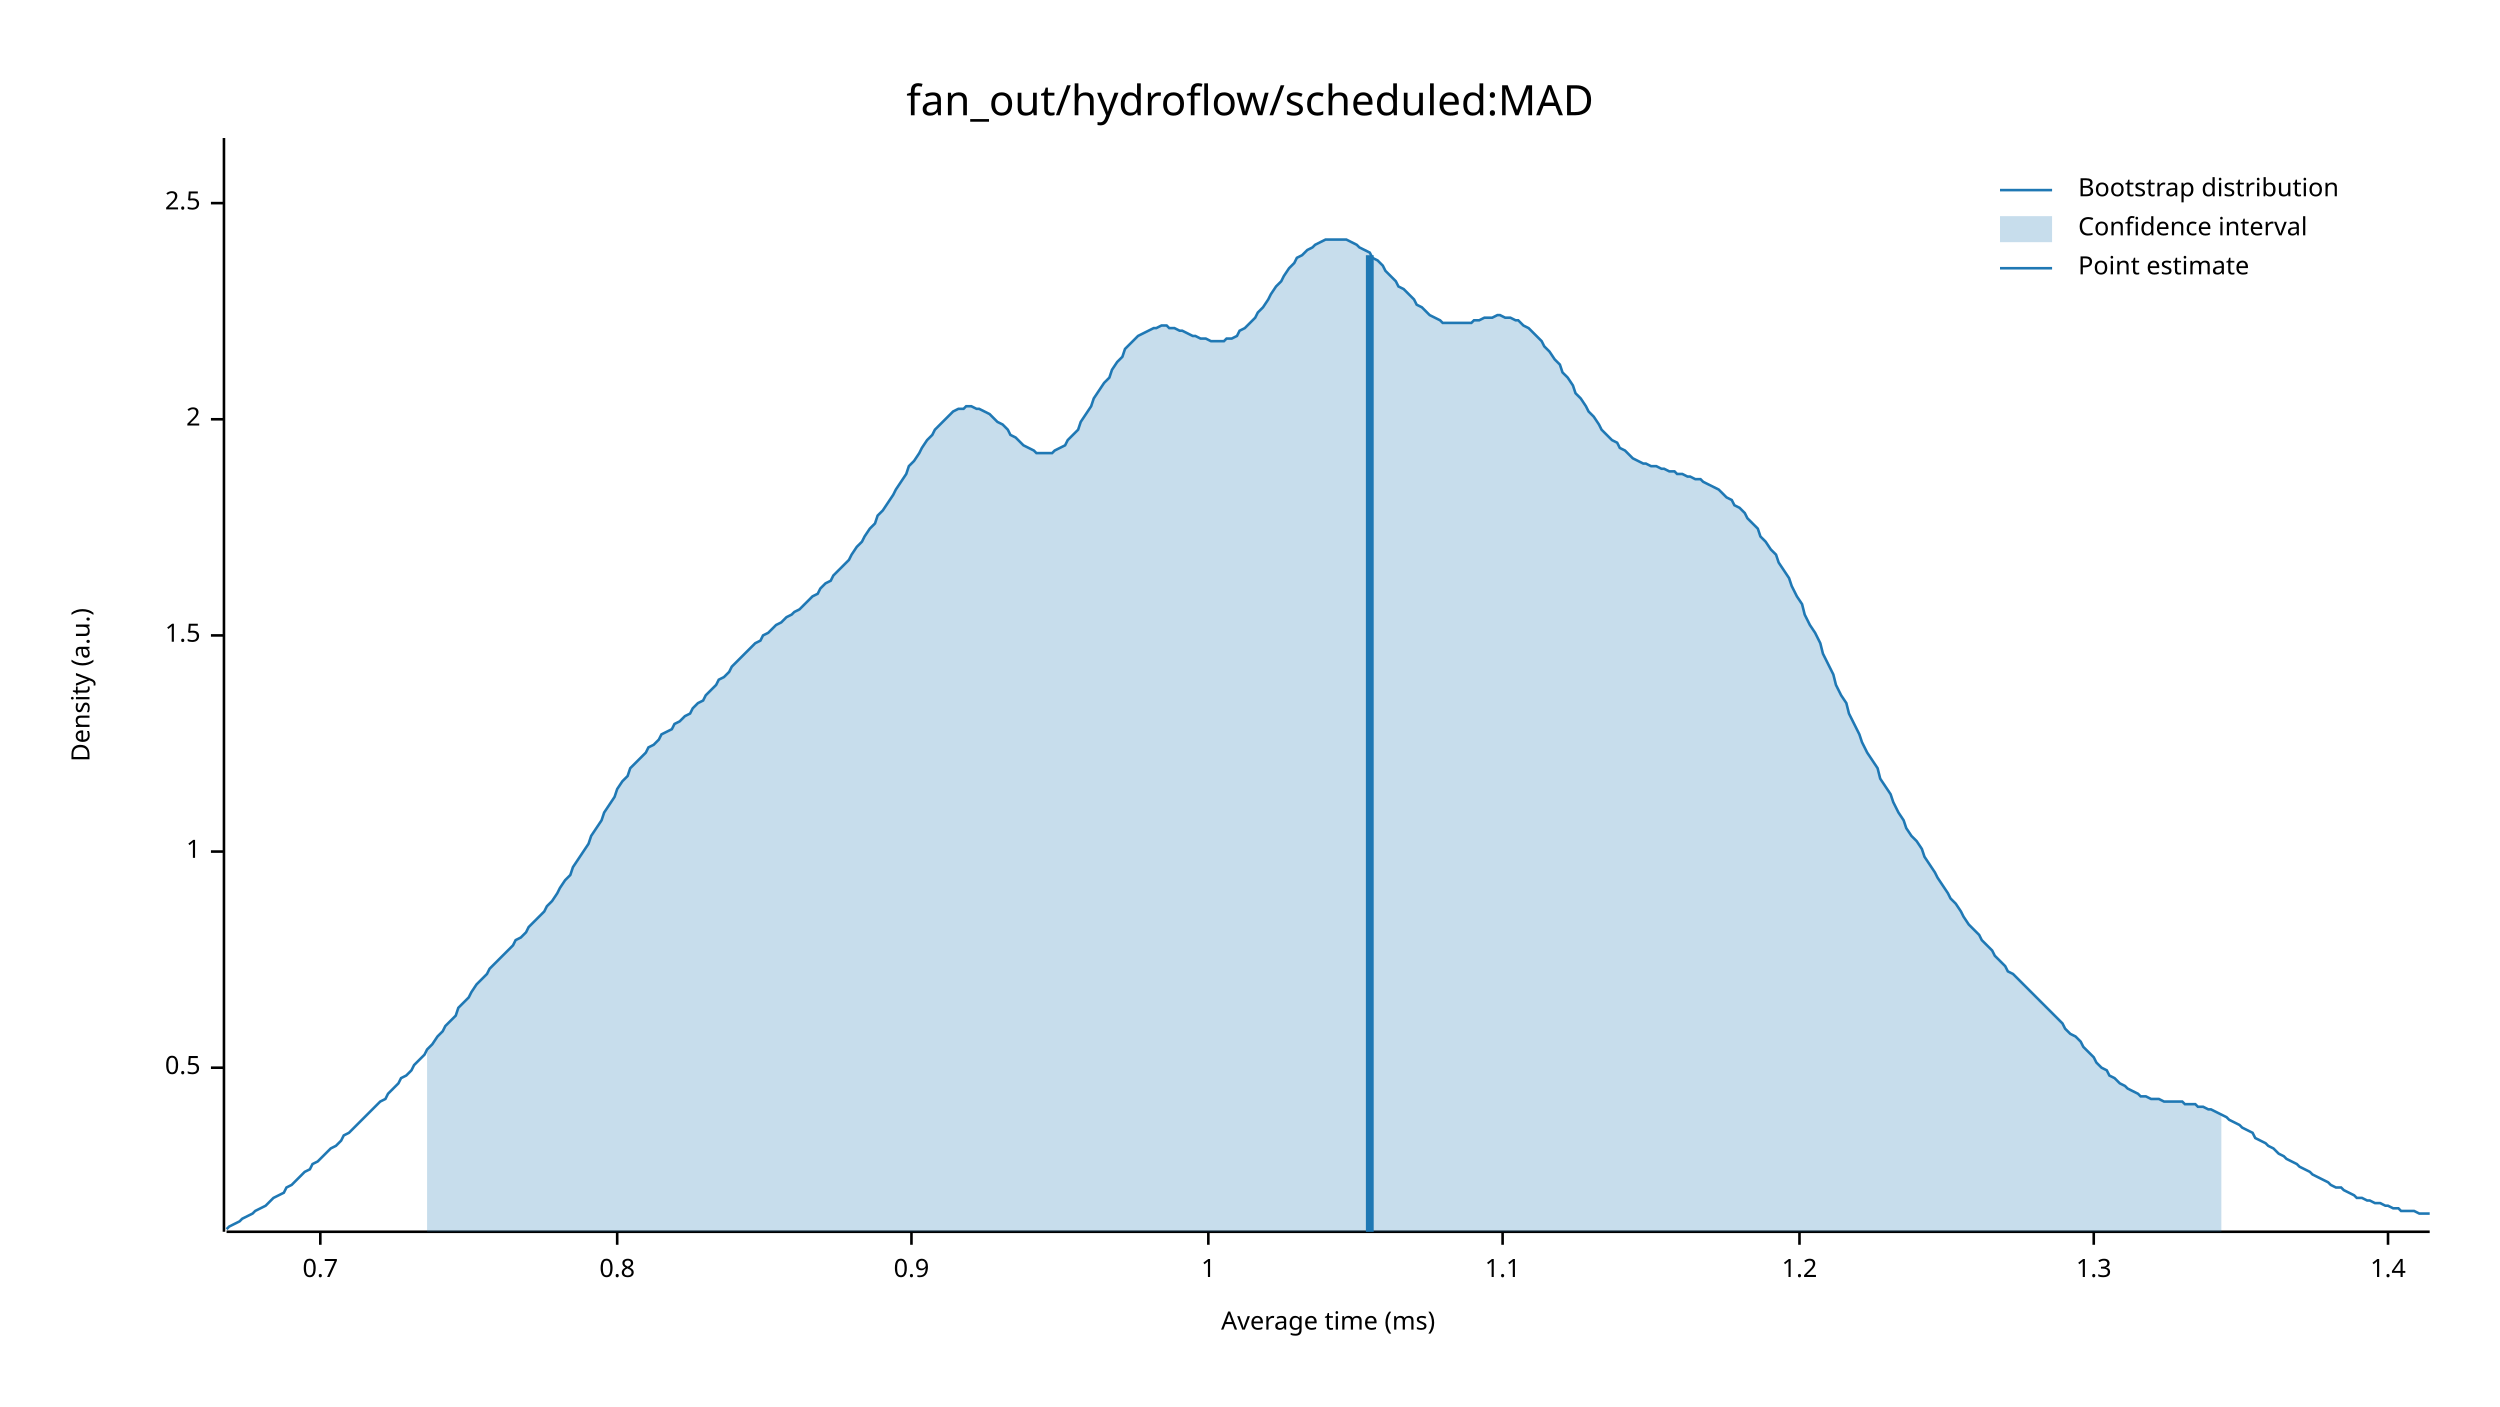
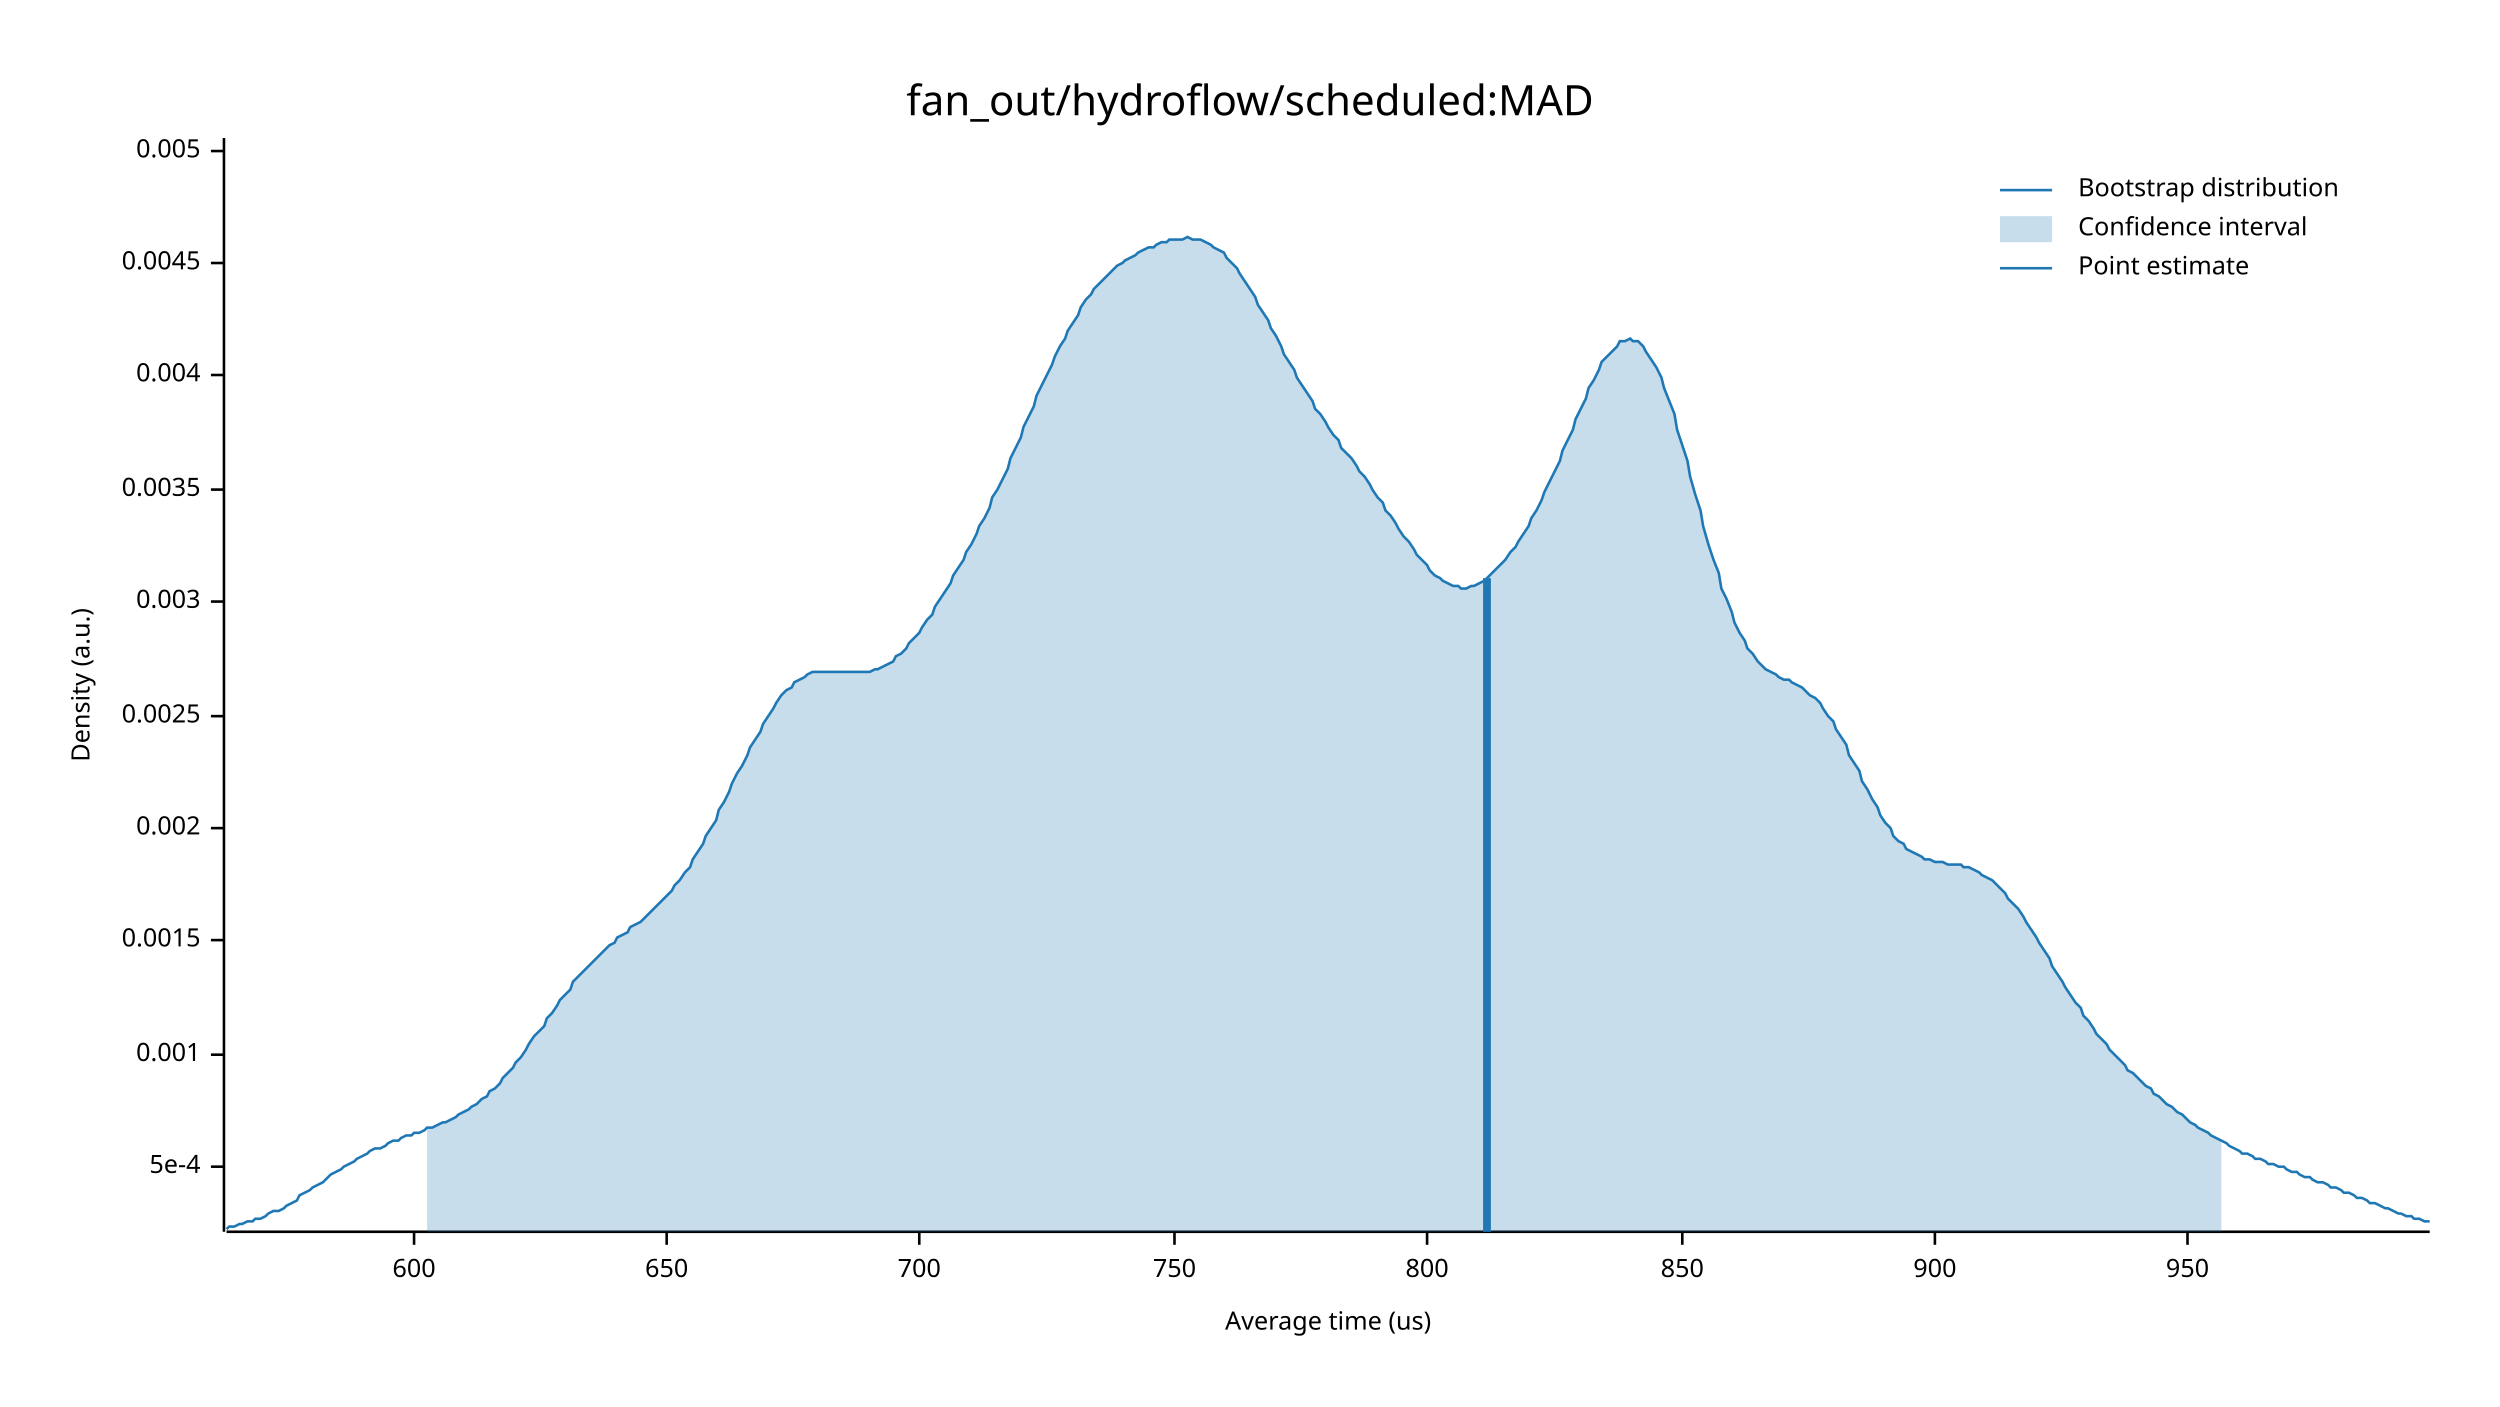
<svg xmlns="http://www.w3.org/2000/svg" width="960" height="540" viewBox="0 0 960 540">
  <text x="480" y="32" dy="0.76em" text-anchor="middle" font-family="sans-serif" font-size="16.129" opacity="1" fill="#000000">
fan_out/hydroflow/scheduled:MAD
</text>
  <text x="27" y="263" dy="0.76em" text-anchor="middle" font-family="sans-serif" font-size="9.677" opacity="1" fill="#000000" transform="rotate(270, 27, 263)">
Density (a.u.)
</text>
  <text x="510" y="513" dy="-0.5ex" text-anchor="middle" font-family="sans-serif" font-size="9.677" opacity="1" fill="#000000">
- Average time (ms)
+ Average time (us)
</text>
  <polyline fill="none" opacity="1" stroke="#000000" stroke-width="1" points="86,53 86,473 " />
-   <text x="77" y="410" dy="0.5ex" text-anchor="end" font-family="sans-serif" font-size="9.677" opacity="1" fill="#000000">
- 0.5
+   <text x="77" y="448" dy="0.5ex" text-anchor="end" font-family="sans-serif" font-size="9.677" opacity="1" fill="#000000">
+ 5e-4
</text>
-   <polyline fill="none" opacity="1" stroke="#000000" stroke-width="1" points="81,410 86,410 " />
-   <text x="77" y="327" dy="0.5ex" text-anchor="end" font-family="sans-serif" font-size="9.677" opacity="1" fill="#000000">
- 1
+   <polyline fill="none" opacity="1" stroke="#000000" stroke-width="1" points="81,448 86,448 " />
+   <text x="77" y="405" dy="0.5ex" text-anchor="end" font-family="sans-serif" font-size="9.677" opacity="1" fill="#000000">
+ 0.001
</text>
-   <polyline fill="none" opacity="1" stroke="#000000" stroke-width="1" points="81,327 86,327 " />
-   <text x="77" y="244" dy="0.5ex" text-anchor="end" font-family="sans-serif" font-size="9.677" opacity="1" fill="#000000">
- 1.5
+   <polyline fill="none" opacity="1" stroke="#000000" stroke-width="1" points="81,405 86,405 " />
+   <text x="77" y="361" dy="0.5ex" text-anchor="end" font-family="sans-serif" font-size="9.677" opacity="1" fill="#000000">
+ 0.0015
</text>
-   <polyline fill="none" opacity="1" stroke="#000000" stroke-width="1" points="81,244 86,244 " />
-   <text x="77" y="161" dy="0.5ex" text-anchor="end" font-family="sans-serif" font-size="9.677" opacity="1" fill="#000000">
- 2
+   <polyline fill="none" opacity="1" stroke="#000000" stroke-width="1" points="81,361 86,361 " />
+   <text x="77" y="318" dy="0.5ex" text-anchor="end" font-family="sans-serif" font-size="9.677" opacity="1" fill="#000000">
+ 0.002
</text>
-   <polyline fill="none" opacity="1" stroke="#000000" stroke-width="1" points="81,161 86,161 " />
-   <text x="77" y="78" dy="0.5ex" text-anchor="end" font-family="sans-serif" font-size="9.677" opacity="1" fill="#000000">
- 2.5
+   <polyline fill="none" opacity="1" stroke="#000000" stroke-width="1" points="81,318 86,318 " />
+   <text x="77" y="275" dy="0.5ex" text-anchor="end" font-family="sans-serif" font-size="9.677" opacity="1" fill="#000000">
+ 0.0025
</text>
-   <polyline fill="none" opacity="1" stroke="#000000" stroke-width="1" points="81,78 86,78 " />
+   <polyline fill="none" opacity="1" stroke="#000000" stroke-width="1" points="81,275 86,275 " />
+   <text x="77" y="231" dy="0.5ex" text-anchor="end" font-family="sans-serif" font-size="9.677" opacity="1" fill="#000000">
+ 0.003
+ </text>
+   <polyline fill="none" opacity="1" stroke="#000000" stroke-width="1" points="81,231 86,231 " />
+   <text x="77" y="188" dy="0.5ex" text-anchor="end" font-family="sans-serif" font-size="9.677" opacity="1" fill="#000000">
+ 0.0035
+ </text>
+   <polyline fill="none" opacity="1" stroke="#000000" stroke-width="1" points="81,188 86,188 " />
+   <text x="77" y="144" dy="0.5ex" text-anchor="end" font-family="sans-serif" font-size="9.677" opacity="1" fill="#000000">
+ 0.004
+ </text>
+   <polyline fill="none" opacity="1" stroke="#000000" stroke-width="1" points="81,144 86,144 " />
+   <text x="77" y="101" dy="0.5ex" text-anchor="end" font-family="sans-serif" font-size="9.677" opacity="1" fill="#000000">
+ 0.0045
+ </text>
+   <polyline fill="none" opacity="1" stroke="#000000" stroke-width="1" points="81,101 86,101 " />
+   <text x="77" y="58" dy="0.5ex" text-anchor="end" font-family="sans-serif" font-size="9.677" opacity="1" fill="#000000">
+ 0.005
+ </text>
+   <polyline fill="none" opacity="1" stroke="#000000" stroke-width="1" points="81,58 86,58 " />
  <polyline fill="none" opacity="1" stroke="#000000" stroke-width="1" points="87,473 933,473 " />
-   <text x="123" y="483" dy="0.76em" text-anchor="middle" font-family="sans-serif" font-size="9.677" opacity="1" fill="#000000">
- 0.7
+   <text x="159" y="483" dy="0.76em" text-anchor="middle" font-family="sans-serif" font-size="9.677" opacity="1" fill="#000000">
+ 600
</text>
-   <polyline fill="none" opacity="1" stroke="#000000" stroke-width="1" points="123,473 123,478 " />
-   <text x="237" y="483" dy="0.76em" text-anchor="middle" font-family="sans-serif" font-size="9.677" opacity="1" fill="#000000">
- 0.8
+   <polyline fill="none" opacity="1" stroke="#000000" stroke-width="1" points="159,473 159,478 " />
+   <text x="256" y="483" dy="0.76em" text-anchor="middle" font-family="sans-serif" font-size="9.677" opacity="1" fill="#000000">
+ 650
</text>
-   <polyline fill="none" opacity="1" stroke="#000000" stroke-width="1" points="237,473 237,478 " />
-   <text x="350" y="483" dy="0.76em" text-anchor="middle" font-family="sans-serif" font-size="9.677" opacity="1" fill="#000000">
- 0.9
+   <polyline fill="none" opacity="1" stroke="#000000" stroke-width="1" points="256,473 256,478 " />
+   <text x="353" y="483" dy="0.76em" text-anchor="middle" font-family="sans-serif" font-size="9.677" opacity="1" fill="#000000">
+ 700
</text>
-   <polyline fill="none" opacity="1" stroke="#000000" stroke-width="1" points="350,473 350,478 " />
-   <text x="464" y="483" dy="0.76em" text-anchor="middle" font-family="sans-serif" font-size="9.677" opacity="1" fill="#000000">
- 1
+   <polyline fill="none" opacity="1" stroke="#000000" stroke-width="1" points="353,473 353,478 " />
+   <text x="451" y="483" dy="0.76em" text-anchor="middle" font-family="sans-serif" font-size="9.677" opacity="1" fill="#000000">
+ 750
</text>
-   <polyline fill="none" opacity="1" stroke="#000000" stroke-width="1" points="464,473 464,478 " />
-   <text x="577" y="483" dy="0.76em" text-anchor="middle" font-family="sans-serif" font-size="9.677" opacity="1" fill="#000000">
- 1.1
+   <polyline fill="none" opacity="1" stroke="#000000" stroke-width="1" points="451,473 451,478 " />
+   <text x="548" y="483" dy="0.76em" text-anchor="middle" font-family="sans-serif" font-size="9.677" opacity="1" fill="#000000">
+ 800
</text>
-   <polyline fill="none" opacity="1" stroke="#000000" stroke-width="1" points="577,473 577,478 " />
-   <text x="691" y="483" dy="0.76em" text-anchor="middle" font-family="sans-serif" font-size="9.677" opacity="1" fill="#000000">
- 1.2
+   <polyline fill="none" opacity="1" stroke="#000000" stroke-width="1" points="548,473 548,478 " />
+   <text x="646" y="483" dy="0.76em" text-anchor="middle" font-family="sans-serif" font-size="9.677" opacity="1" fill="#000000">
+ 850
</text>
-   <polyline fill="none" opacity="1" stroke="#000000" stroke-width="1" points="691,473 691,478 " />
-   <text x="804" y="483" dy="0.76em" text-anchor="middle" font-family="sans-serif" font-size="9.677" opacity="1" fill="#000000">
- 1.3
+   <polyline fill="none" opacity="1" stroke="#000000" stroke-width="1" points="646,473 646,478 " />
+   <text x="743" y="483" dy="0.76em" text-anchor="middle" font-family="sans-serif" font-size="9.677" opacity="1" fill="#000000">
+ 900
</text>
-   <polyline fill="none" opacity="1" stroke="#000000" stroke-width="1" points="804,473 804,478 " />
-   <text x="917" y="483" dy="0.76em" text-anchor="middle" font-family="sans-serif" font-size="9.677" opacity="1" fill="#000000">
- 1.4
+   <polyline fill="none" opacity="1" stroke="#000000" stroke-width="1" points="743,473 743,478 " />
+   <text x="840" y="483" dy="0.76em" text-anchor="middle" font-family="sans-serif" font-size="9.677" opacity="1" fill="#000000">
+ 950
</text>
-   <polyline fill="none" opacity="1" stroke="#000000" stroke-width="1" points="917,473 917,478 " />
-   <polyline fill="none" opacity="1" stroke="#1F78B4" stroke-width="1" points="87,472 88,471 90,470 92,469 93,468 95,467 97,466 98,465 100,464 102,463 103,462 105,460 107,459 109,458 110,456 112,455 114,453 115,452 117,450 119,449 120,447 122,446 124,444 125,443 127,441 129,440 131,438 132,436 134,435 136,433 137,432 139,430 141,428 142,427 144,425 146,423 148,422 149,420 151,418 153,416 154,414 156,413 158,411 159,409 161,407 163,405 164,403 166,401 168,398 170,396 171,394 173,392 175,390 176,387 178,385 180,383 181,381 183,378 185,376 187,374 188,372 190,370 192,368 193,367 195,365 197,363 198,361 200,360 202,358 203,356 205,354 207,352 209,350 210,348 212,346 214,343 215,341 217,338 219,336 220,333 222,330 224,327 226,324 227,321 229,318 231,315 232,312 234,309 236,306 237,303 239,300 241,298 242,295 244,293 246,291 248,289 249,287 251,286 253,284 254,282 256,281 258,280 259,278 261,277 263,275 265,274 266,272 268,270 270,269 271,267 273,265 275,263 276,261 278,260 280,258 281,256 283,254 285,252 287,250 288,249 290,247 292,246 293,244 295,243 297,241 298,240 300,239 302,237 304,236 305,235 307,234 309,232 310,231 312,229 314,228 315,226 317,224 319,223 320,221 322,219 324,217 326,215 327,213 329,210 331,208 332,206 334,203 336,201 337,198 339,196 341,193 343,190 344,188 346,185 348,182 349,179 351,177 353,174 354,172 356,169 358,167 359,165 361,163 363,161 365,159 366,158 368,157 370,157 371,156 373,156 375,157 376,157 378,158 380,159 381,160 383,162 385,163 387,165 388,167 390,168 392,170 393,171 395,172 397,173 398,174 400,174 402,174 404,174 405,173 407,172 409,171 410,169 412,167 414,165 415,162 417,159 419,156 420,153 422,150 424,147 426,145 427,142 429,139 431,137 432,134 434,132 436,130 437,129 439,128 441,127 443,126 444,126 446,125 448,125 449,126 451,126 453,127 454,127 456,128 458,129 459,129 461,130 463,130 465,131 466,131 468,131 470,131 471,130 473,130 475,129 476,127 478,126 480,124 482,122 483,120 485,118 487,115 488,113 490,110 492,108 493,106 495,103 497,101 498,99 500,98 502,96 504,95 505,94 507,93 509,92 510,92 512,92 514,92 515,92 517,92 519,93 521,94 522,95 524,96 526,97 527,99 529,100 531,102 532,104 534,106 536,108 537,110 539,111 541,113 543,115 544,117 546,118 548,120 549,121 551,122 553,123 554,124 556,124 558,124 560,124 561,124 563,124 565,124 566,123 568,123 570,122 571,122 573,122 575,121 576,121 578,122 580,122 582,123 583,123 585,125 587,126 588,127 590,129 592,131 593,133 595,135 597,138 599,140 600,143 602,145 604,148 605,151 607,153 609,156 610,158 612,160 614,163 615,165 617,167 619,169 621,170 622,172 624,173 626,175 627,176 629,177 631,178 632,178 634,179 636,179 638,180 639,180 641,181 643,181 644,182 646,182 648,183 649,183 651,184 653,184 654,185 656,186 658,187 660,188 661,189 663,191 665,192 666,194 668,195 670,197 671,199 673,201 675,203 676,206 678,208 680,211 682,213 683,216 685,219 687,222 688,225 690,229 692,232 693,236 695,240 697,243 699,247 700,251 702,255 704,259 705,263 707,267 709,270 710,274 712,278 714,282 715,285 717,289 719,292 721,295 722,299 724,302 726,305 727,308 729,312 731,315 732,318 734,321 736,323 738,326 739,329 741,332 743,335 744,337 746,340 748,343 749,345 751,347 753,350 754,352 756,355 758,357 760,359 761,361 763,363 765,365 766,367 768,369 770,371 771,373 773,374 775,376 777,378 778,379 780,381 782,383 783,384 785,386 787,388 788,389 790,391 792,393 793,395 795,397 797,398 799,400 800,402 802,404 804,406 805,408 807,410 809,411 810,413 812,414 814,416 816,417 817,418 819,419 821,420 822,421 824,421 826,422 827,422 829,422 831,423 832,423 834,423 836,423 838,423 839,424 841,424 843,424 844,425 846,425 848,426 849,426 851,427 853,428 855,429 856,430 858,431 860,432 861,433 863,434 865,435 866,437 868,438 870,439 871,440 873,441 875,443 877,444 878,445 880,446 882,447 883,448 885,449 887,450 888,451 890,452 892,453 894,454 895,455 897,456 899,456 900,457 902,458 904,459 905,460 907,460 909,461 910,461 912,462 914,462 916,463 917,463 919,464 921,464 922,465 924,465 926,465 927,465 929,466 931,466 933,466 " />
-   <polygon opacity="0.25" fill="#1F78B4" points="164,403 166,401 168,398 170,396 171,394 173,392 175,390 176,387 178,385 180,383 181,381 183,378 185,376 187,374 188,372 190,370 192,368 193,367 195,365 197,363 198,361 200,360 202,358 203,356 205,354 207,352 209,350 210,348 212,346 214,343 215,341 217,338 219,336 220,333 222,330 224,327 226,324 227,321 229,318 231,315 232,312 234,309 236,306 237,303 239,300 241,298 242,295 244,293 246,291 248,289 249,287 251,286 253,284 254,282 256,281 258,280 259,278 261,277 263,275 265,274 266,272 268,270 270,269 271,267 273,265 275,263 276,261 278,260 280,258 281,256 283,254 285,252 287,250 288,249 290,247 292,246 293,244 295,243 297,241 298,240 300,239 302,237 304,236 305,235 307,234 309,232 310,231 312,229 314,228 315,226 317,224 319,223 320,221 322,219 324,217 326,215 327,213 329,210 331,208 332,206 334,203 336,201 337,198 339,196 341,193 343,190 344,188 346,185 348,182 349,179 351,177 353,174 354,172 356,169 358,167 359,165 361,163 363,161 365,159 366,158 368,157 370,157 371,156 373,156 375,157 376,157 378,158 380,159 381,160 383,162 385,163 387,165 388,167 390,168 392,170 393,171 395,172 397,173 398,174 400,174 402,174 404,174 405,173 407,172 409,171 410,169 412,167 414,165 415,162 417,159 419,156 420,153 422,150 424,147 426,145 427,142 429,139 431,137 432,134 434,132 436,130 437,129 439,128 441,127 443,126 444,126 446,125 448,125 449,126 451,126 453,127 454,127 456,128 458,129 459,129 461,130 463,130 465,131 466,131 468,131 470,131 471,130 473,130 475,129 476,127 478,126 480,124 482,122 483,120 485,118 487,115 488,113 490,110 492,108 493,106 495,103 497,101 498,99 500,98 502,96 504,95 505,94 507,93 509,92 510,92 512,92 514,92 515,92 517,92 519,93 521,94 522,95 524,96 526,97 527,99 529,100 531,102 532,104 534,106 536,108 537,110 539,111 541,113 543,115 544,117 546,118 548,120 549,121 551,122 553,123 554,124 556,124 558,124 560,124 561,124 563,124 565,124 566,123 568,123 570,122 571,122 573,122 575,121 576,121 578,122 580,122 582,123 583,123 585,125 587,126 588,127 590,129 592,131 593,133 595,135 597,138 599,140 600,143 602,145 604,148 605,151 607,153 609,156 610,158 612,160 614,163 615,165 617,167 619,169 621,170 622,172 624,173 626,175 627,176 629,177 631,178 632,178 634,179 636,179 638,180 639,180 641,181 643,181 644,182 646,182 648,183 649,183 651,184 653,184 654,185 656,186 658,187 660,188 661,189 663,191 665,192 666,194 668,195 670,197 671,199 673,201 675,203 676,206 678,208 680,211 682,213 683,216 685,219 687,222 688,225 690,229 692,232 693,236 695,240 697,243 699,247 700,251 702,255 704,259 705,263 707,267 709,270 710,274 712,278 714,282 715,285 717,289 719,292 721,295 722,299 724,302 726,305 727,308 729,312 731,315 732,318 734,321 736,323 738,326 739,329 741,332 743,335 744,337 746,340 748,343 749,345 751,347 753,350 754,352 756,355 758,357 760,359 761,361 763,363 765,365 766,367 768,369 770,371 771,373 773,374 775,376 777,378 778,379 780,381 782,383 783,384 785,386 787,388 788,389 790,391 792,393 793,395 795,397 797,398 799,400 800,402 802,404 804,406 805,408 807,410 809,411 810,413 812,414 814,416 816,417 817,418 819,419 821,420 822,421 824,421 826,422 827,422 829,422 831,423 832,423 834,423 836,423 838,423 839,424 841,424 843,424 844,425 846,425 848,426 849,426 851,427 853,428 853,473 164,473 " />
-   <polyline fill="none" opacity="1" stroke="#1F78B4" stroke-width="3" points="526,473 526,98 " />
+   <polyline fill="none" opacity="1" stroke="#000000" stroke-width="1" points="840,473 840,478 " />
+   <polyline fill="none" opacity="1" stroke="#1F78B4" stroke-width="1" points="87,472 88,471 90,471 92,470 93,470 95,469 97,469 98,468 100,468 102,467 103,466 105,465 107,465 109,464 110,463 112,462 114,461 115,459 117,458 119,457 120,456 122,455 124,454 125,453 127,451 129,450 131,449 132,448 134,447 136,446 137,445 139,444 141,443 142,442 144,441 146,441 148,440 149,439 151,438 153,438 154,437 156,436 158,436 159,435 161,435 163,434 164,433 166,433 168,432 170,431 171,431 173,430 175,429 176,428 178,427 180,426 181,425 183,424 185,422 187,421 188,419 190,418 192,416 193,414 195,412 197,410 198,408 200,406 202,403 203,401 205,398 207,396 209,394 210,391 212,389 214,386 215,384 217,382 219,380 220,377 222,375 224,373 226,371 227,370 229,368 231,366 232,365 234,363 236,362 237,360 239,359 241,358 242,356 244,355 246,354 248,352 249,351 251,349 253,347 254,346 256,344 258,342 259,340 261,338 263,335 265,333 266,330 268,327 270,324 271,321 273,318 275,315 276,311 278,308 280,304 281,301 283,297 285,294 287,290 288,287 290,284 292,281 293,278 295,275 297,272 298,270 300,267 302,265 304,264 305,262 307,261 309,260 310,259 312,258 314,258 315,258 317,258 319,258 320,258 322,258 324,258 326,258 327,258 329,258 331,258 332,258 334,258 336,257 337,257 339,256 341,255 343,254 344,252 346,251 348,249 349,247 351,245 353,243 354,241 356,238 358,236 359,233 361,230 363,227 365,224 366,221 368,218 370,215 371,212 373,209 375,205 376,202 378,199 380,195 381,191 383,188 385,184 387,180 388,176 390,172 392,168 393,164 395,160 397,156 398,152 400,148 402,144 404,140 405,137 407,133 409,130 410,127 412,124 414,121 415,118 417,115 419,113 420,111 422,109 424,107 426,105 427,104 429,102 431,101 432,100 434,99 436,98 437,97 439,96 441,95 443,95 444,94 446,93 448,93 449,92 451,92 453,92 454,92 456,91 458,92 459,92 461,92 463,93 465,94 466,95 468,96 470,97 471,99 473,101 475,103 476,105 478,108 480,111 482,114 483,117 485,120 487,123 488,126 490,129 492,133 493,136 495,139 497,142 498,145 500,148 502,151 504,154 505,157 507,159 509,162 510,164 512,167 514,169 515,172 517,174 519,176 521,179 522,181 524,183 526,186 527,188 529,191 531,193 532,196 534,198 536,201 537,203 539,206 541,208 543,211 544,213 546,215 548,217 549,219 551,221 553,222 554,223 556,224 558,225 560,225 561,226 563,226 565,225 566,225 568,224 570,223 571,222 573,220 575,218 576,217 578,215 580,212 582,210 583,208 585,205 587,202 588,199 590,196 592,192 593,189 595,185 597,181 599,177 600,173 602,169 604,165 605,161 607,157 609,153 610,149 612,146 614,142 615,139 617,137 619,135 621,133 622,131 624,131 626,130 627,131 629,131 631,133 632,135 634,138 636,141 638,145 639,149 641,154 643,159 644,165 646,171 648,177 649,183 651,190 653,196 654,202 656,209 658,215 660,220 661,226 663,230 665,235 666,239 668,243 670,246 671,249 673,251 675,254 676,255 678,257 680,258 682,259 683,260 685,261 687,261 688,262 690,263 692,264 693,265 695,267 697,268 699,270 700,272 702,275 704,277 705,280 707,283 709,286 710,290 712,293 714,296 715,300 717,303 719,307 721,310 722,313 724,316 726,318 727,321 729,323 731,324 732,326 734,327 736,328 738,329 739,330 741,330 743,331 744,331 746,331 748,332 749,332 751,332 753,332 754,333 756,333 758,334 760,335 761,336 763,337 765,338 766,339 768,341 770,343 771,345 773,347 775,349 777,352 778,354 780,357 782,360 783,362 785,365 787,368 788,371 790,374 792,377 793,379 795,382 797,385 799,387 800,390 802,392 804,395 805,397 807,399 809,401 810,403 812,405 814,407 816,409 817,411 819,412 821,414 822,415 824,417 826,418 827,420 829,421 831,423 832,424 834,425 836,427 838,428 839,429 841,431 843,432 844,433 846,434 848,435 849,436 851,437 853,438 855,439 856,440 858,441 860,442 861,443 863,443 865,444 866,445 868,445 870,446 871,447 873,447 875,448 877,448 878,449 880,450 882,450 883,451 885,452 887,452 888,453 890,454 892,454 894,455 895,456 897,456 899,457 900,458 902,458 904,459 905,460 907,460 909,461 910,462 912,462 914,463 916,464 917,464 919,465 921,466 922,466 924,467 926,467 927,468 929,468 931,469 933,469 " />
+   <polygon opacity="0.25" fill="#1F78B4" points="164,433 166,433 168,432 170,431 171,431 173,430 175,429 176,428 178,427 180,426 181,425 183,424 185,422 187,421 188,419 190,418 192,416 193,414 195,412 197,410 198,408 200,406 202,403 203,401 205,398 207,396 209,394 210,391 212,389 214,386 215,384 217,382 219,380 220,377 222,375 224,373 226,371 227,370 229,368 231,366 232,365 234,363 236,362 237,360 239,359 241,358 242,356 244,355 246,354 248,352 249,351 251,349 253,347 254,346 256,344 258,342 259,340 261,338 263,335 265,333 266,330 268,327 270,324 271,321 273,318 275,315 276,311 278,308 280,304 281,301 283,297 285,294 287,290 288,287 290,284 292,281 293,278 295,275 297,272 298,270 300,267 302,265 304,264 305,262 307,261 309,260 310,259 312,258 314,258 315,258 317,258 319,258 320,258 322,258 324,258 326,258 327,258 329,258 331,258 332,258 334,258 336,257 337,257 339,256 341,255 343,254 344,252 346,251 348,249 349,247 351,245 353,243 354,241 356,238 358,236 359,233 361,230 363,227 365,224 366,221 368,218 370,215 371,212 373,209 375,205 376,202 378,199 380,195 381,191 383,188 385,184 387,180 388,176 390,172 392,168 393,164 395,160 397,156 398,152 400,148 402,144 404,140 405,137 407,133 409,130 410,127 412,124 414,121 415,118 417,115 419,113 420,111 422,109 424,107 426,105 427,104 429,102 431,101 432,100 434,99 436,98 437,97 439,96 441,95 443,95 444,94 446,93 448,93 449,92 451,92 453,92 454,92 456,91 458,92 459,92 461,92 463,93 465,94 466,95 468,96 470,97 471,99 473,101 475,103 476,105 478,108 480,111 482,114 483,117 485,120 487,123 488,126 490,129 492,133 493,136 495,139 497,142 498,145 500,148 502,151 504,154 505,157 507,159 509,162 510,164 512,167 514,169 515,172 517,174 519,176 521,179 522,181 524,183 526,186 527,188 529,191 531,193 532,196 534,198 536,201 537,203 539,206 541,208 543,211 544,213 546,215 548,217 549,219 551,221 553,222 554,223 556,224 558,225 560,225 561,226 563,226 565,225 566,225 568,224 570,223 571,222 573,220 575,218 576,217 578,215 580,212 582,210 583,208 585,205 587,202 588,199 590,196 592,192 593,189 595,185 597,181 599,177 600,173 602,169 604,165 605,161 607,157 609,153 610,149 612,146 614,142 615,139 617,137 619,135 621,133 622,131 624,131 626,130 627,131 629,131 631,133 632,135 634,138 636,141 638,145 639,149 641,154 643,159 644,165 646,171 648,177 649,183 651,190 653,196 654,202 656,209 658,215 660,220 661,226 663,230 665,235 666,239 668,243 670,246 671,249 673,251 675,254 676,255 678,257 680,258 682,259 683,260 685,261 687,261 688,262 690,263 692,264 693,265 695,267 697,268 699,270 700,272 702,275 704,277 705,280 707,283 709,286 710,290 712,293 714,296 715,300 717,303 719,307 721,310 722,313 724,316 726,318 727,321 729,323 731,324 732,326 734,327 736,328 738,329 739,330 741,330 743,331 744,331 746,331 748,332 749,332 751,332 753,332 754,333 756,333 758,334 760,335 761,336 763,337 765,338 766,339 768,341 770,343 771,345 773,347 775,349 777,352 778,354 780,357 782,360 783,362 785,365 787,368 788,371 790,374 792,377 793,379 795,382 797,385 799,387 800,390 802,392 804,395 805,397 807,399 809,401 810,403 812,405 814,407 816,409 817,411 819,412 821,414 822,415 824,417 826,418 827,420 829,421 831,423 832,424 834,425 836,427 838,428 839,429 841,431 843,432 844,433 846,434 848,435 849,436 851,437 853,438 853,473 164,473 " />
+   <polyline fill="none" opacity="1" stroke="#1F78B4" stroke-width="3" points="571,473 571,222 " />
  <text x="798" y="68" dy="0.76em" text-anchor="start" font-family="sans-serif" font-size="9.677" opacity="1" fill="#000000">
Bootstrap distribution
</text>
  <text x="798" y="83" dy="0.76em" text-anchor="start" font-family="sans-serif" font-size="9.677" opacity="1" fill="#000000">
Confidence interval
</text>
  <text x="798" y="98" dy="0.76em" text-anchor="start" font-family="sans-serif" font-size="9.677" opacity="1" fill="#000000">
Point estimate
</text>
  <polyline fill="none" opacity="1" stroke="#1F78B4" stroke-width="1" points="768,73 788,73 " />
  <rect x="768" y="83" width="20" height="10" opacity="0.25" fill="#1F78B4" stroke="none" />
  <polyline fill="none" opacity="1" stroke="#1F78B4" stroke-width="1" points="768,103 788,103 " />
</svg>
